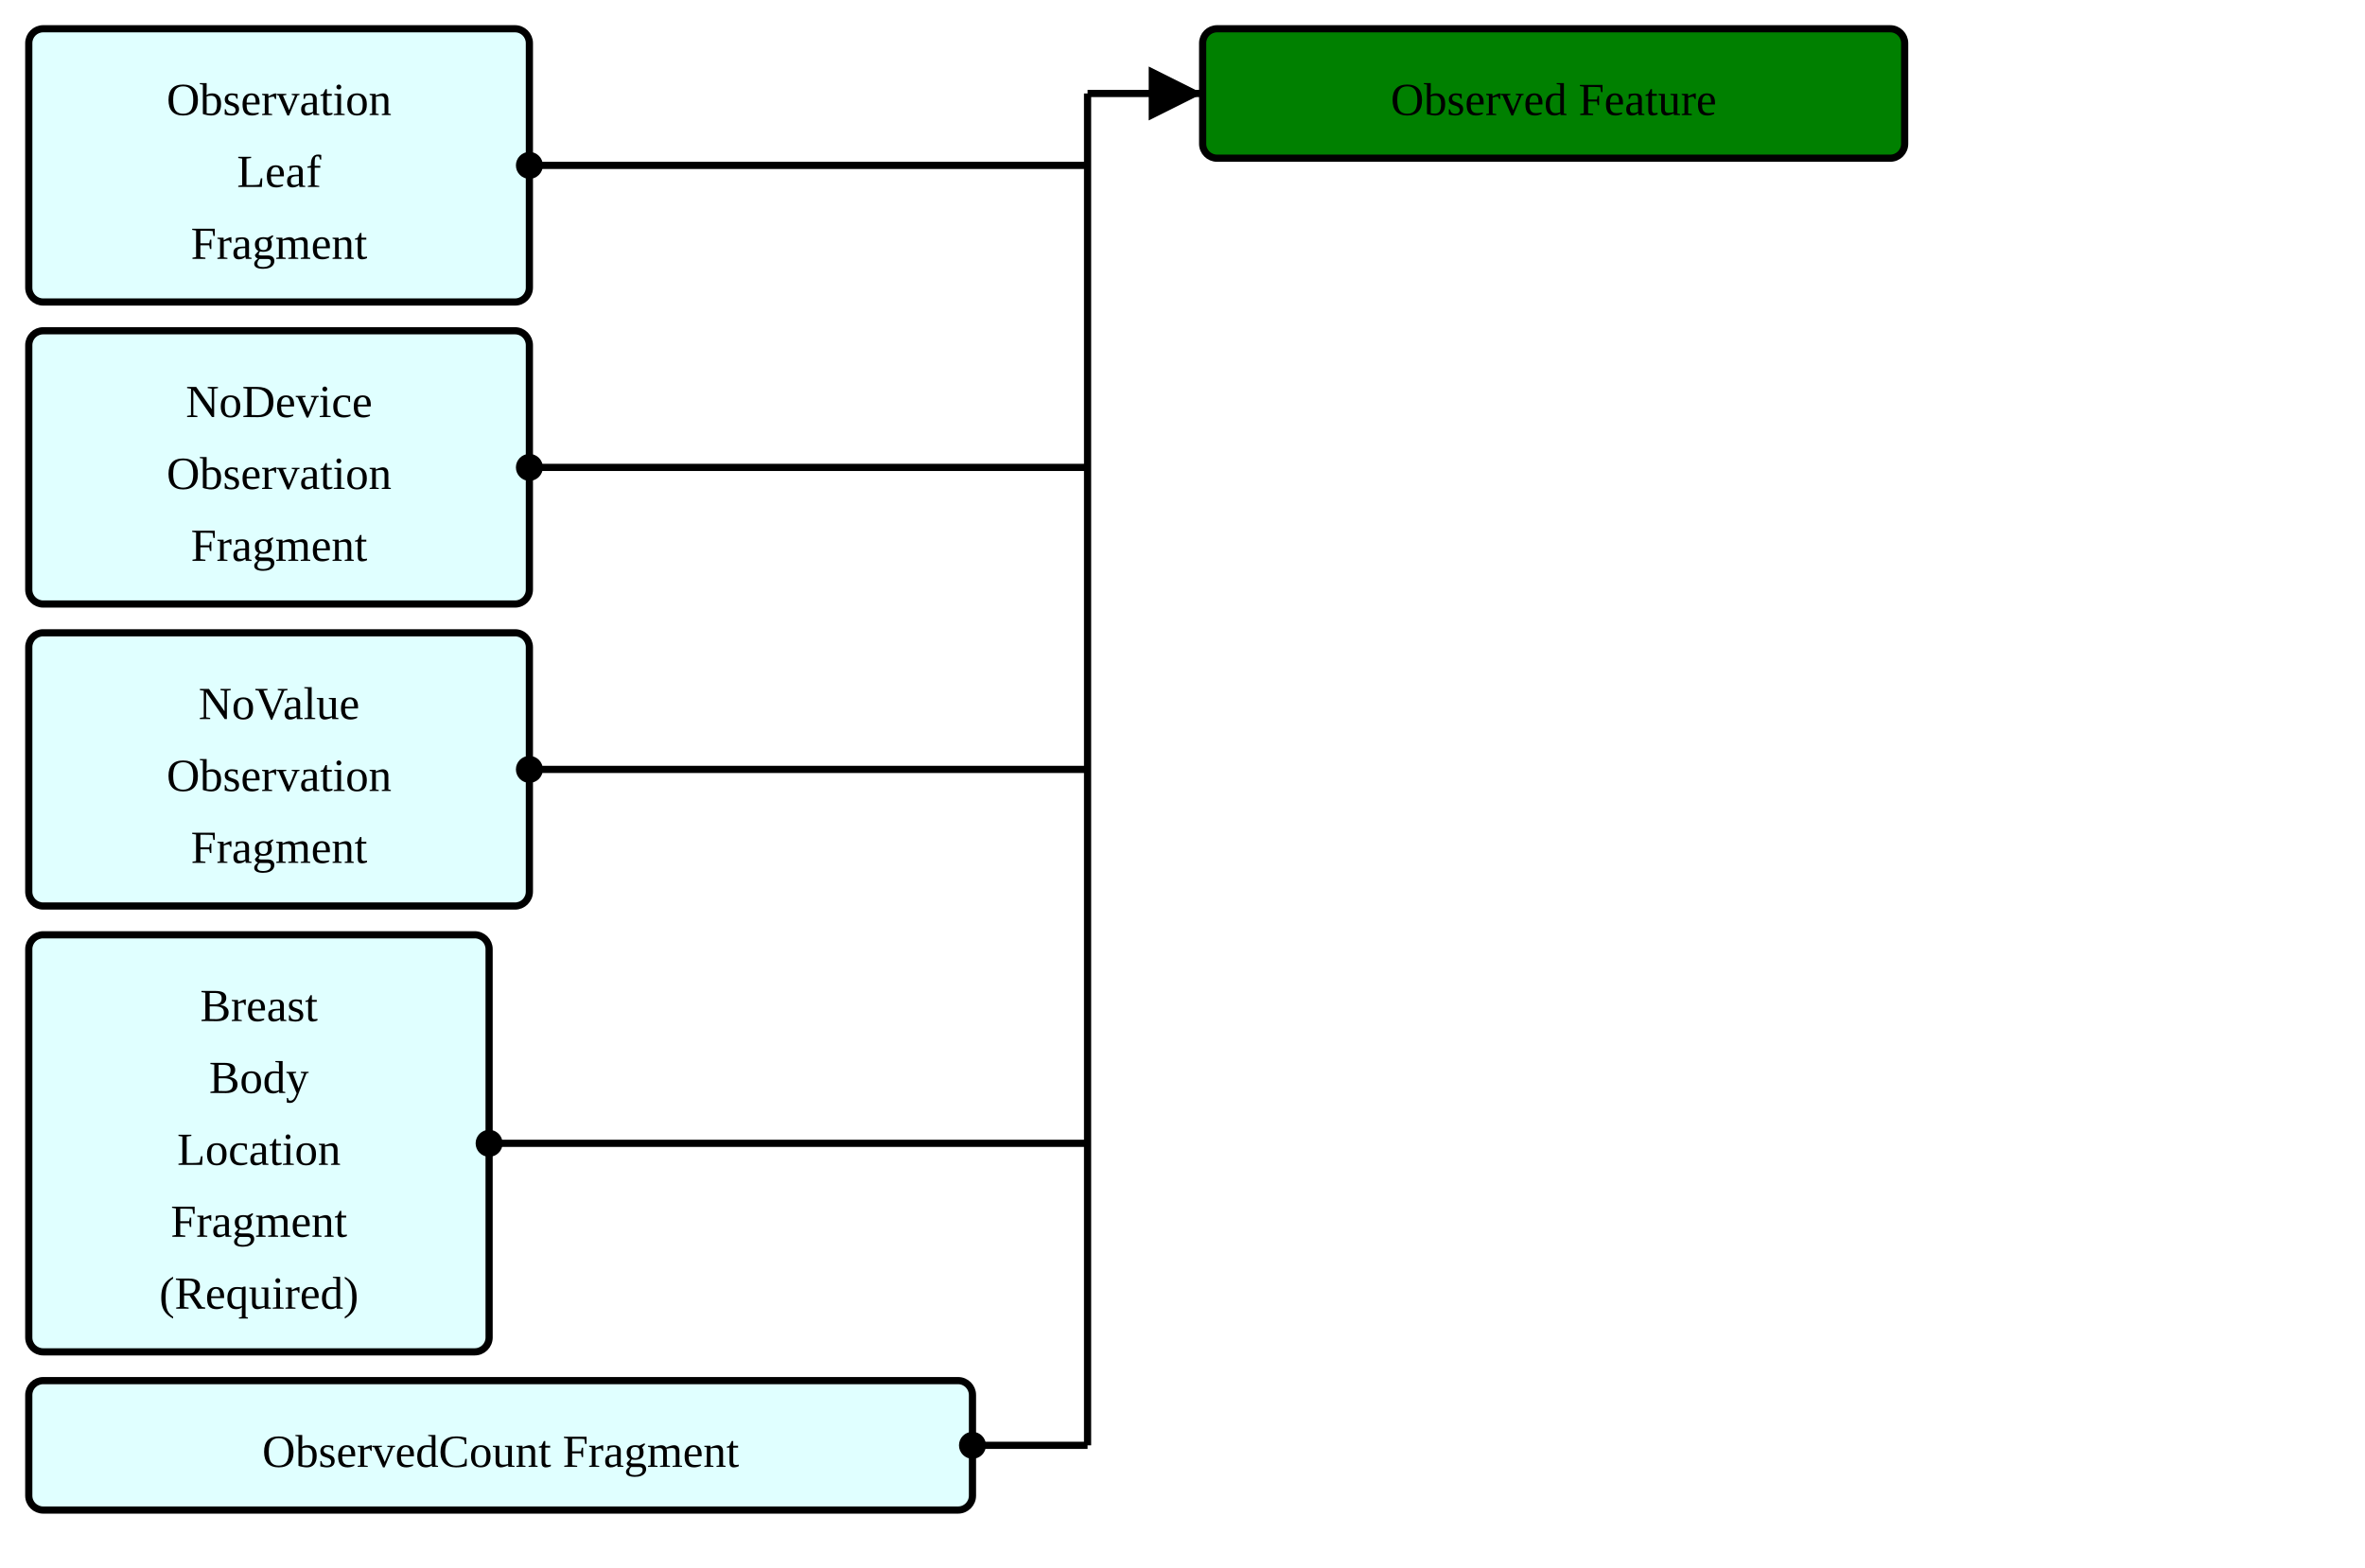
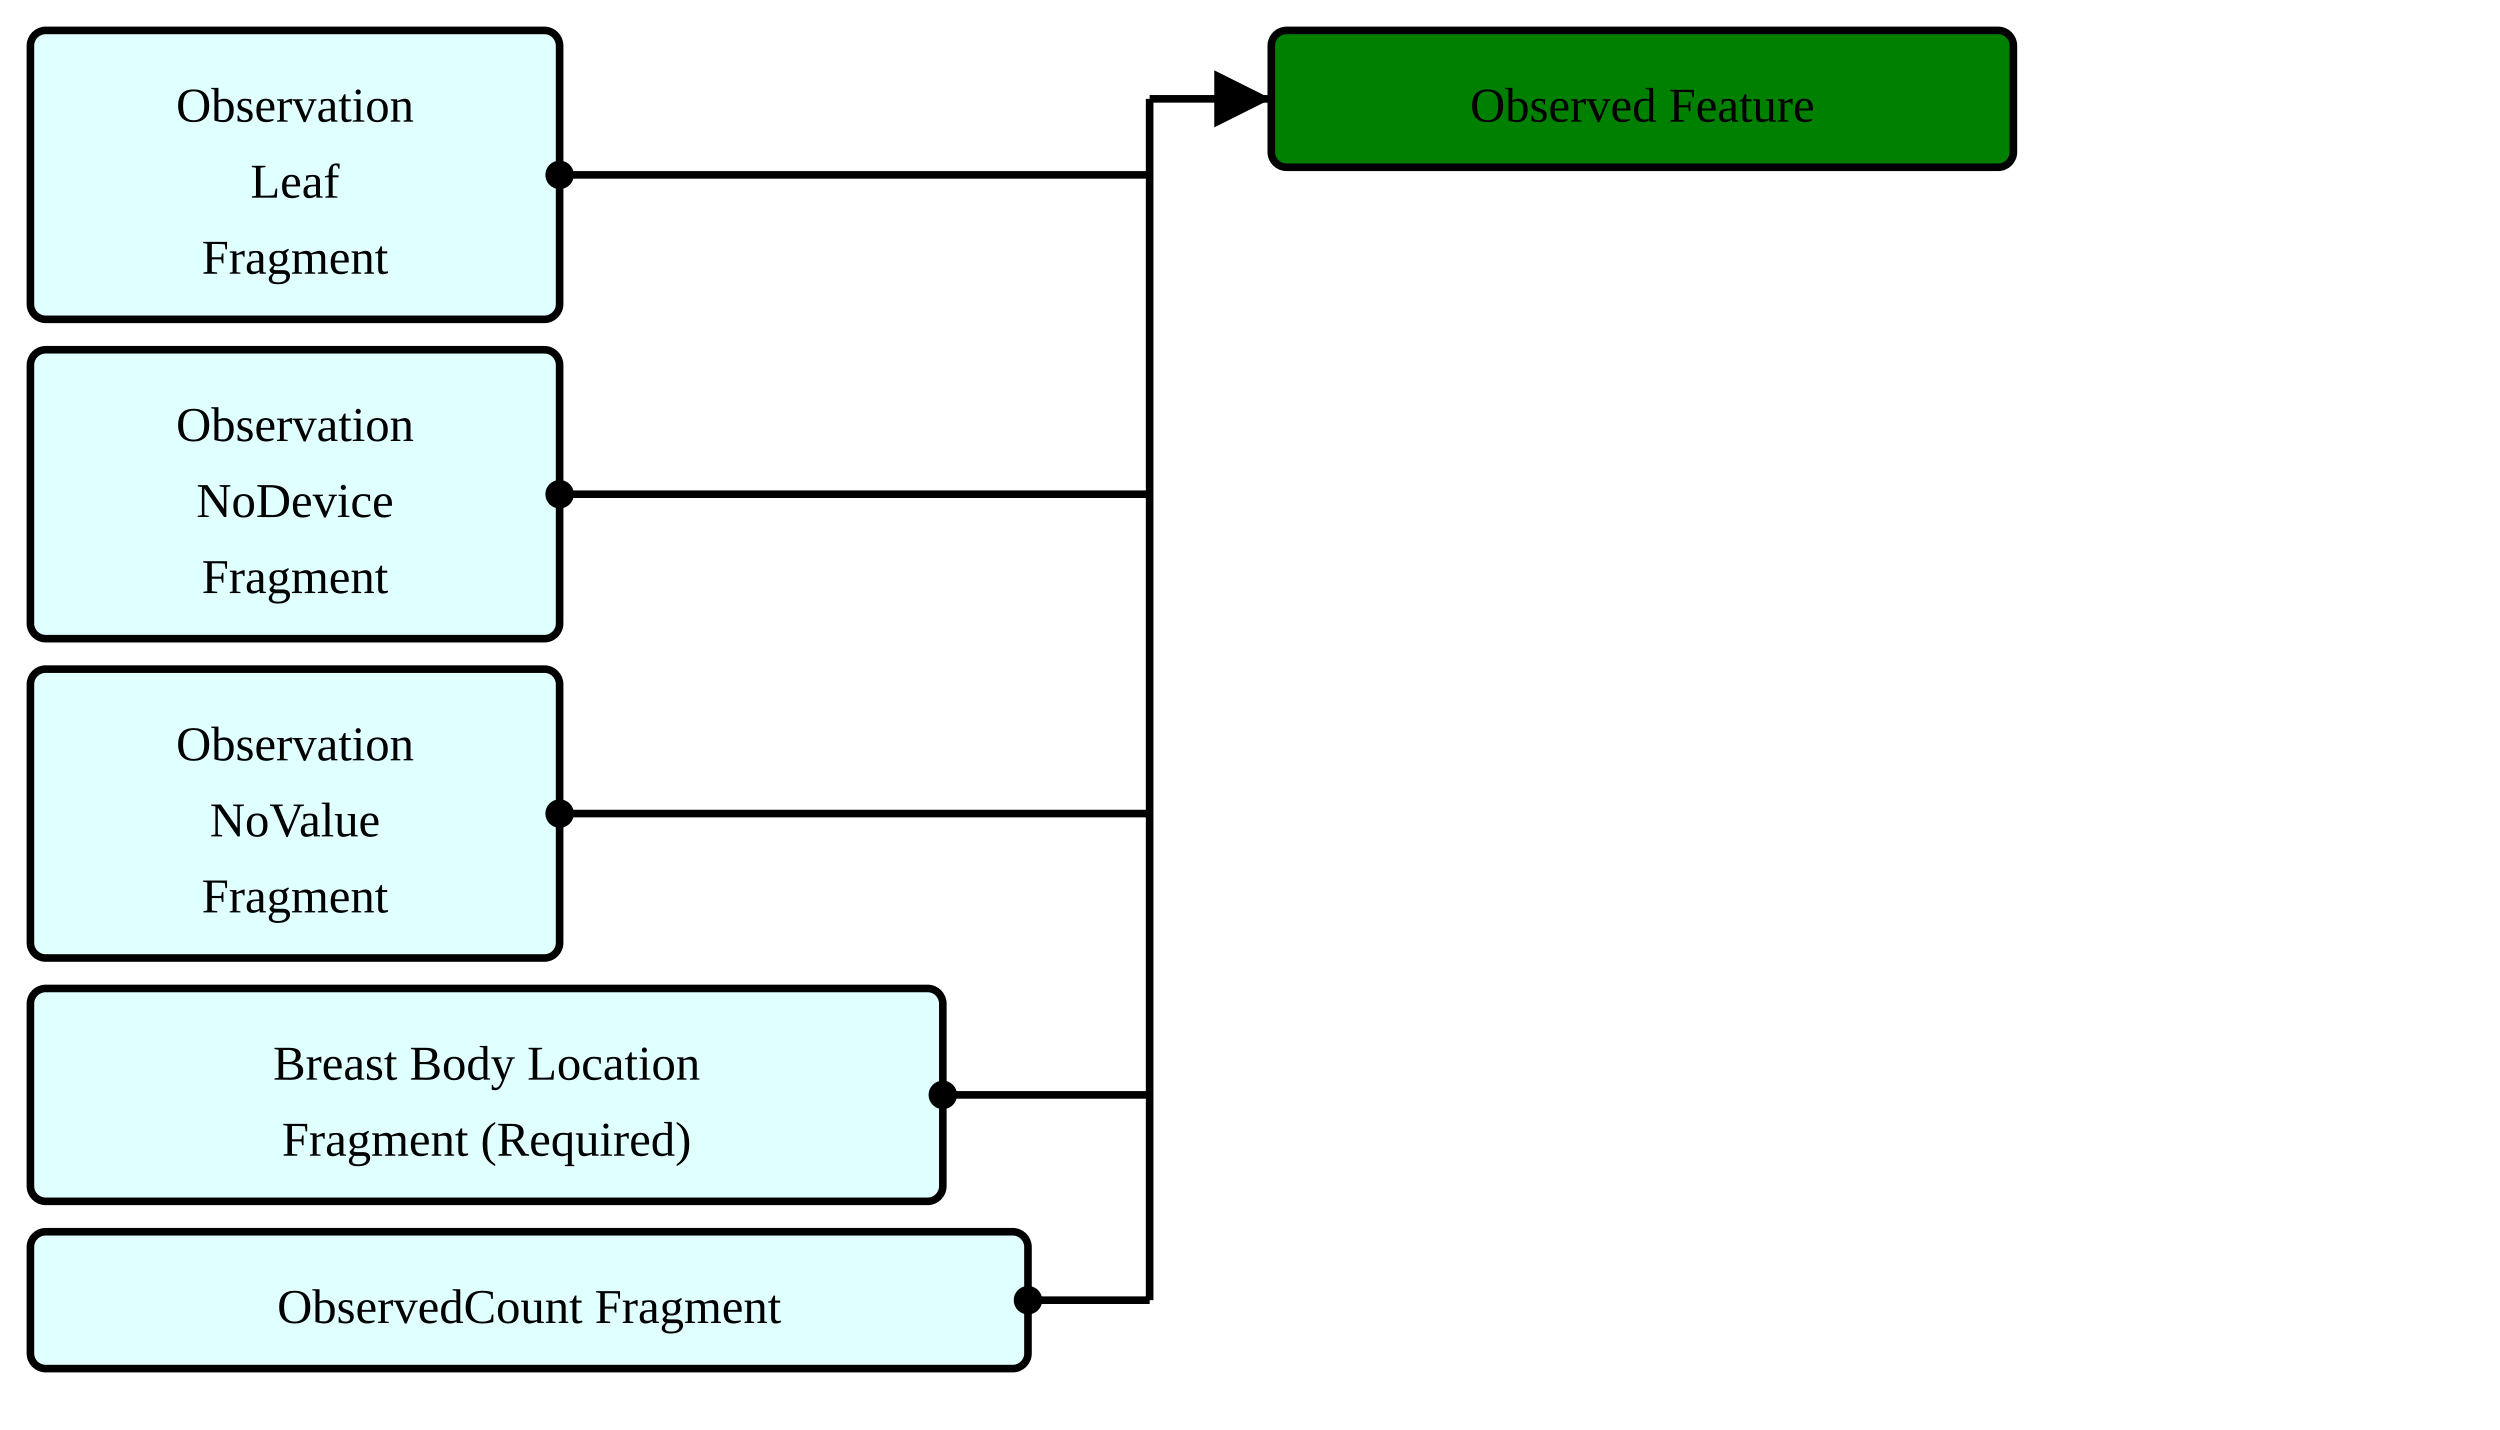
- <svg xmlns="http://www.w3.org/2000/svg" version="1.1" width="616.5" height="408.75">
+ <svg xmlns="http://www.w3.org/2000/svg" version="1.1" width="616.5" height="352.5">
  <defs>
    <marker id="arrowStart" markerWidth="3.75" markerHeight="3.75" markerUnits="px" refX="1.875" refY="1.875">
      <circle fill="Black" stroke-width="0" cx="1.875" cy="1.875" r="1.875" />
    </marker>
    <marker id="arrowEnd" markerWidth="7.5" markerHeight="7.5" markerUnits="px" refX="7.5" refY="3.75">
      <polygon fill="Black" stroke-width="0" points="0 0 7.5 3.75 0 7.5" />
    </marker>
  </defs>
  <g>
    <g transform="translate(7.5 7.5)">
      <rect fill="LightCyan" stroke="Black" stroke-width="1.875" x="0" y="0" width="130.5" height="71.25" rx="3.75" ry="3.75" />
      <a href="./StructureDefinition-ObservationLeafFragment.html" target="_top">
        <text x="65.25" y="22.5" text-anchor="middle">Observation</text>
      </a>
      <a href="./StructureDefinition-ObservationLeafFragment.html" target="_top">
        <text x="65.25" y="41.25" text-anchor="middle">Leaf</text>
      </a>
      <a href="./StructureDefinition-ObservationLeafFragment.html" target="_top">
        <text x="65.25" y="60" text-anchor="middle">Fragment</text>
      </a>
    </g>
    <g transform="translate(7.5 86.25)">
      <rect fill="LightCyan" stroke="Black" stroke-width="1.875" x="0" y="0" width="130.5" height="71.25" rx="3.75" ry="3.75" />
      <a href="./StructureDefinition-BreastRadObservationNoDeviceFragment.html" target="_top">
-         <text x="65.25" y="22.5" text-anchor="middle">NoDevice</text>
+         <text x="65.25" y="22.5" text-anchor="middle">Observation</text>
      </a>
      <a href="./StructureDefinition-BreastRadObservationNoDeviceFragment.html" target="_top">
-         <text x="65.25" y="41.25" text-anchor="middle">Observation</text>
+         <text x="65.25" y="41.25" text-anchor="middle">NoDevice</text>
      </a>
      <a href="./StructureDefinition-BreastRadObservationNoDeviceFragment.html" target="_top">
        <text x="65.25" y="60" text-anchor="middle">Fragment</text>
      </a>
    </g>
    <g transform="translate(7.5 165)">
      <rect fill="LightCyan" stroke="Black" stroke-width="1.875" x="0" y="0" width="130.5" height="71.25" rx="3.75" ry="3.75" />
      <a href="./StructureDefinition-BreastRadObservationNoValueFragment.html" target="_top">
-         <text x="65.25" y="22.5" text-anchor="middle">NoValue</text>
+         <text x="65.25" y="22.5" text-anchor="middle">Observation</text>
      </a>
      <a href="./StructureDefinition-BreastRadObservationNoValueFragment.html" target="_top">
-         <text x="65.25" y="41.25" text-anchor="middle">Observation</text>
+         <text x="65.25" y="41.25" text-anchor="middle">NoValue</text>
      </a>
      <a href="./StructureDefinition-BreastRadObservationNoValueFragment.html" target="_top">
        <text x="65.25" y="60" text-anchor="middle">Fragment</text>
      </a>
    </g>
    <g transform="translate(7.5 243.75)">
-       <rect fill="LightCyan" stroke="Black" stroke-width="1.875" x="0" y="0" width="120" height="108.75" rx="3.75" ry="3.75" />
+       <rect fill="LightCyan" stroke="Black" stroke-width="1.875" x="0" y="0" width="225" height="52.5" rx="3.75" ry="3.75" />
      <a href="./StructureDefinition-BreastBodyLocationRequiredFragment.html" target="_top">
-         <text x="60" y="22.5" text-anchor="middle">Breast</text>
+         <text x="112.5" y="22.5" text-anchor="middle">Breast Body Location</text>
      </a>
      <a href="./StructureDefinition-BreastBodyLocationRequiredFragment.html" target="_top">
-         <text x="60" y="41.25" text-anchor="middle">Body</text>
-       </a>
-       <a href="./StructureDefinition-BreastBodyLocationRequiredFragment.html" target="_top">
-         <text x="60" y="60" text-anchor="middle">Location</text>
-       </a>
-       <a href="./StructureDefinition-BreastBodyLocationRequiredFragment.html" target="_top">
-         <text x="60" y="78.75" text-anchor="middle">Fragment</text>
-       </a>
-       <a href="./StructureDefinition-BreastBodyLocationRequiredFragment.html" target="_top">
-         <text x="60" y="97.5" text-anchor="middle">(Required)</text>
+         <text x="112.5" y="41.25" text-anchor="middle">Fragment (Required)</text>
      </a>
    </g>
-     <g transform="translate(7.5 360)">
+     <g transform="translate(7.5 303.75)">
      <rect fill="LightCyan" stroke="Black" stroke-width="1.875" x="0" y="0" width="246" height="33.75" rx="3.75" ry="3.75" />
      <a href="./StructureDefinition-ObservedCountFragment.html" target="_top">
        <text x="123" y="22.5" text-anchor="middle">ObservedCount Fragment</text>
      </a>
    </g>
    <line stroke="Black" stroke-width="1.875" marker-end="url(#arrowEnd)" x1="283.5" y1="24.375" x2="313.5" y2="24.375" />
    <line stroke="Black" stroke-width="1.875" marker-start="url(#arrowStart)" x1="138" y1="43.125" x2="283.5" y2="43.125" />
    <line stroke="Black" stroke-width="1.875" marker-start="url(#arrowStart)" x1="138" y1="121.875" x2="283.5" y2="121.875" />
    <line stroke="Black" stroke-width="1.875" marker-start="url(#arrowStart)" x1="138" y1="200.625" x2="283.5" y2="200.625" />
-     <line stroke="Black" stroke-width="1.875" marker-start="url(#arrowStart)" x1="127.5" y1="298.125" x2="283.5" y2="298.125" />
-     <line stroke="Black" stroke-width="1.875" marker-start="url(#arrowStart)" x1="253.5" y1="376.875" x2="283.5" y2="376.875" />
-     <line stroke="Black" stroke-width="1.875" x1="283.5" y1="24.375" x2="283.5" y2="376.875" />
+     <line stroke="Black" stroke-width="1.875" marker-start="url(#arrowStart)" x1="232.5" y1="270" x2="283.5" y2="270" />
+     <line stroke="Black" stroke-width="1.875" marker-start="url(#arrowStart)" x1="253.5" y1="320.625" x2="283.5" y2="320.625" />
+     <line stroke="Black" stroke-width="1.875" x1="283.5" y1="24.375" x2="283.5" y2="320.625" />
  </g>
  <g>
    <g transform="translate(313.5 7.5)">
      <rect fill="Green" stroke="Black" stroke-width="1.875" x="0" y="0" width="183" height="33.75" rx="3.75" ry="3.75" />
      <text x="91.5" y="22.5" text-anchor="middle">Observed Feature</text>
    </g>
  </g>
</svg>
